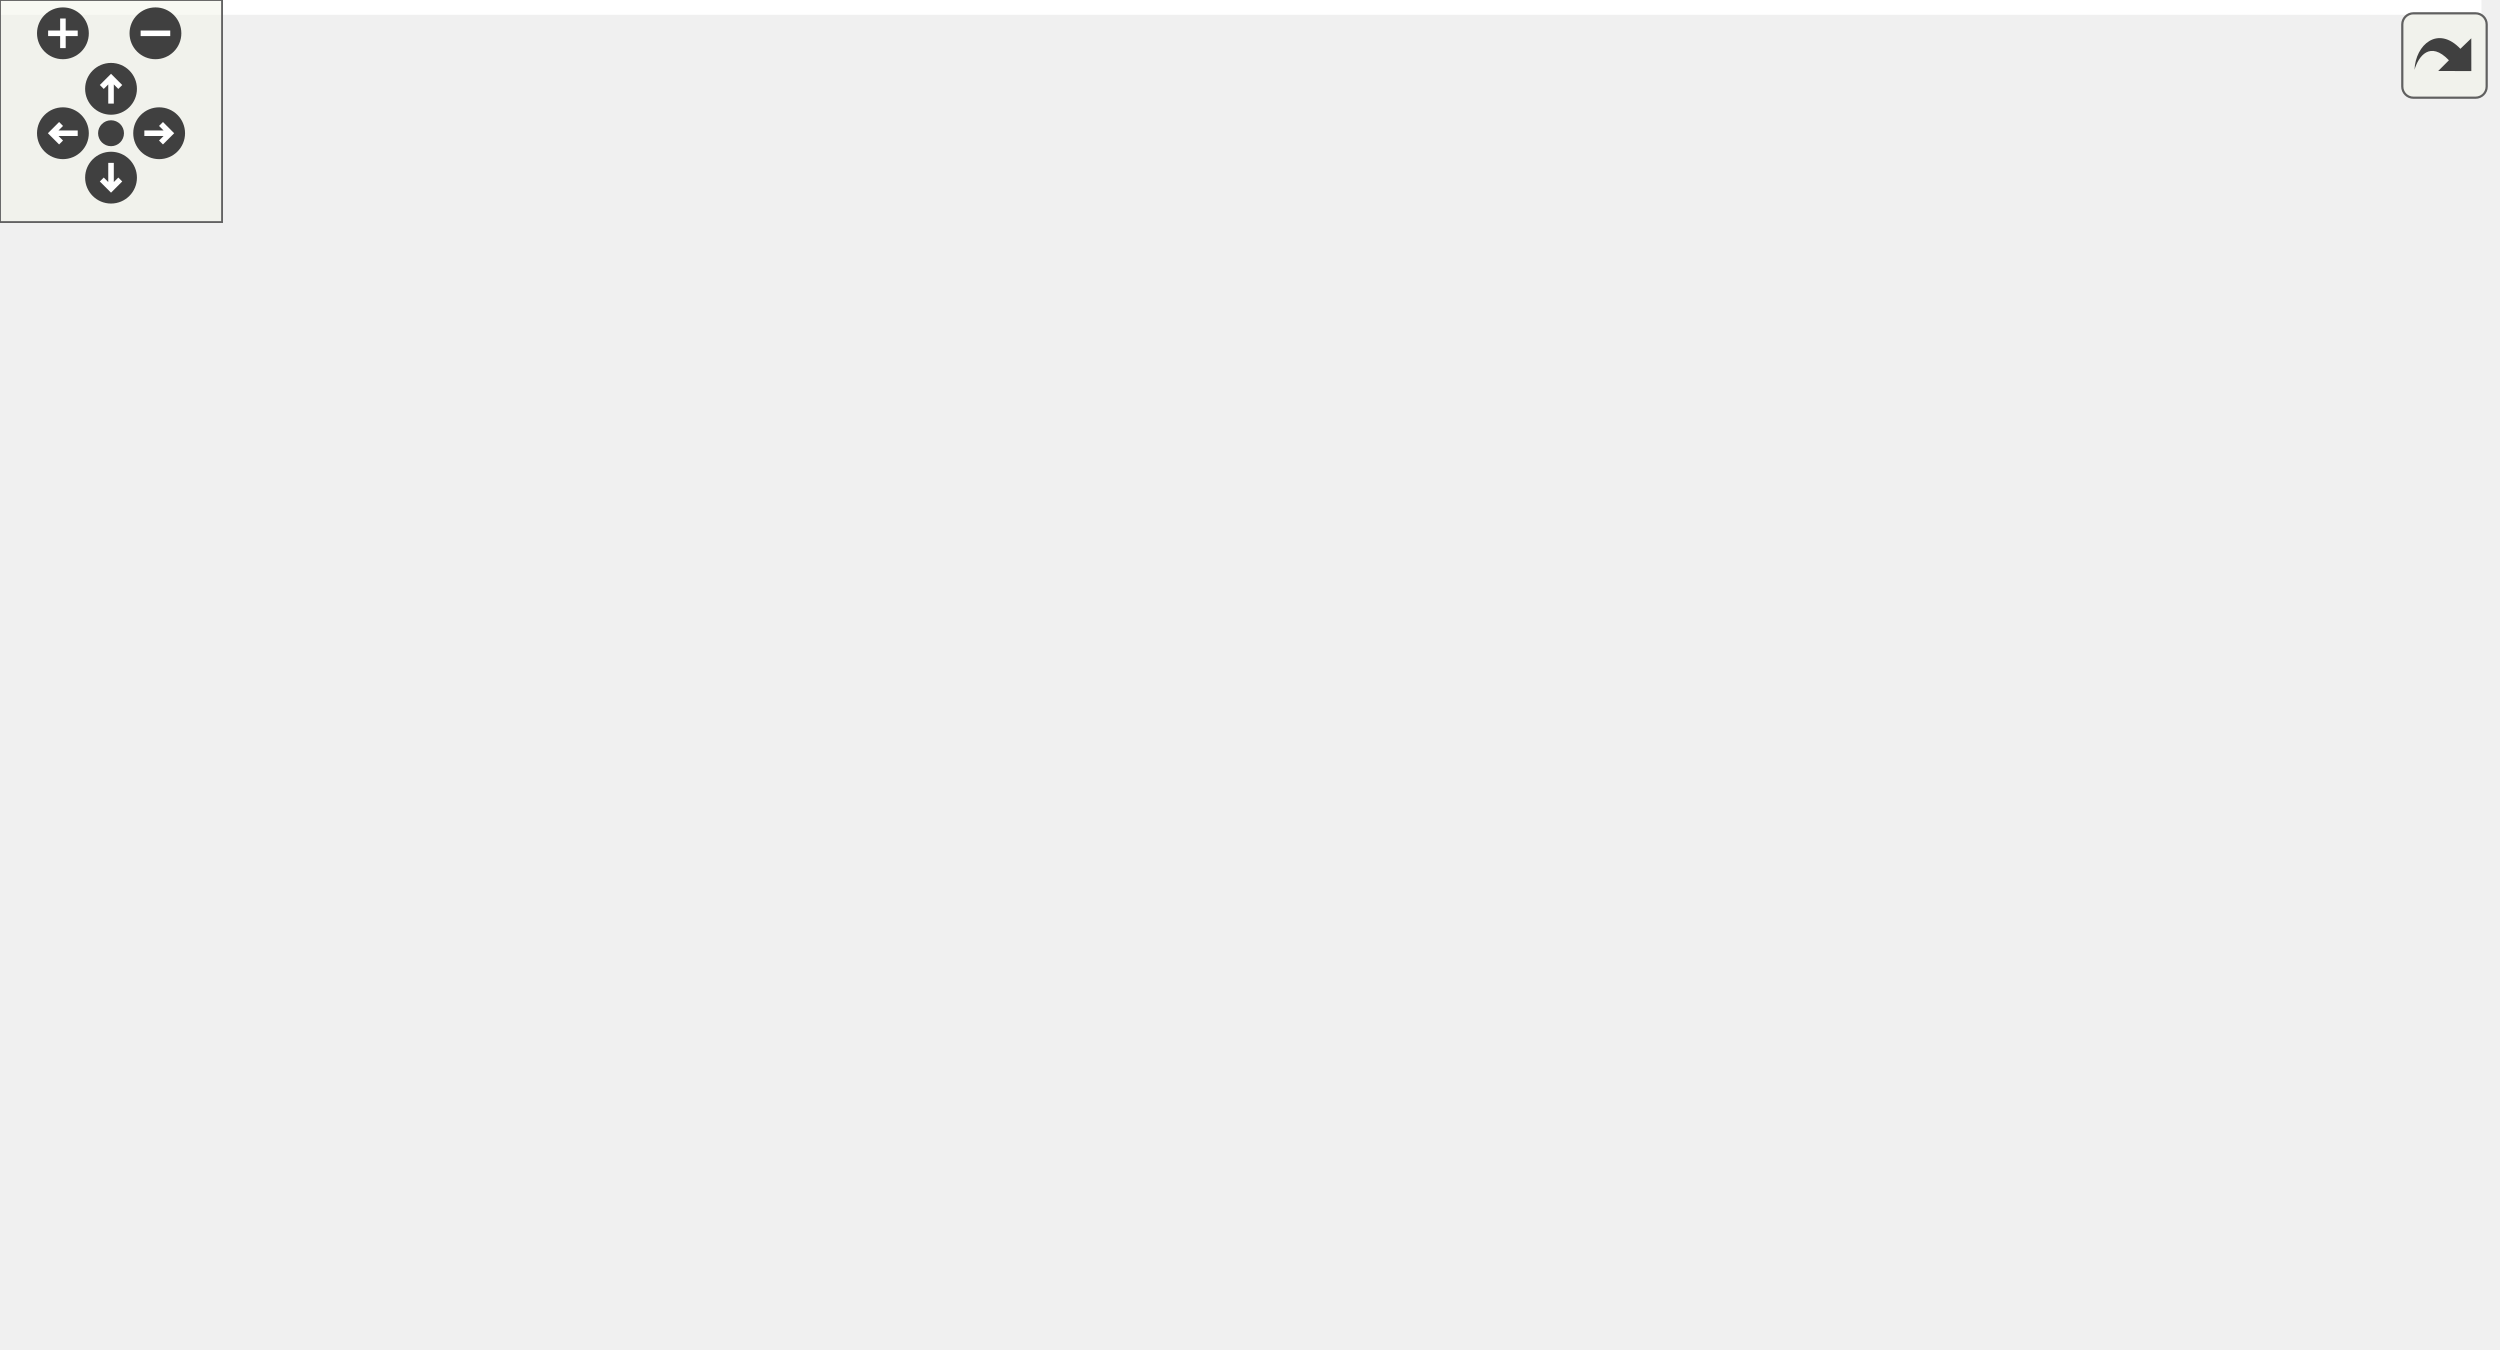
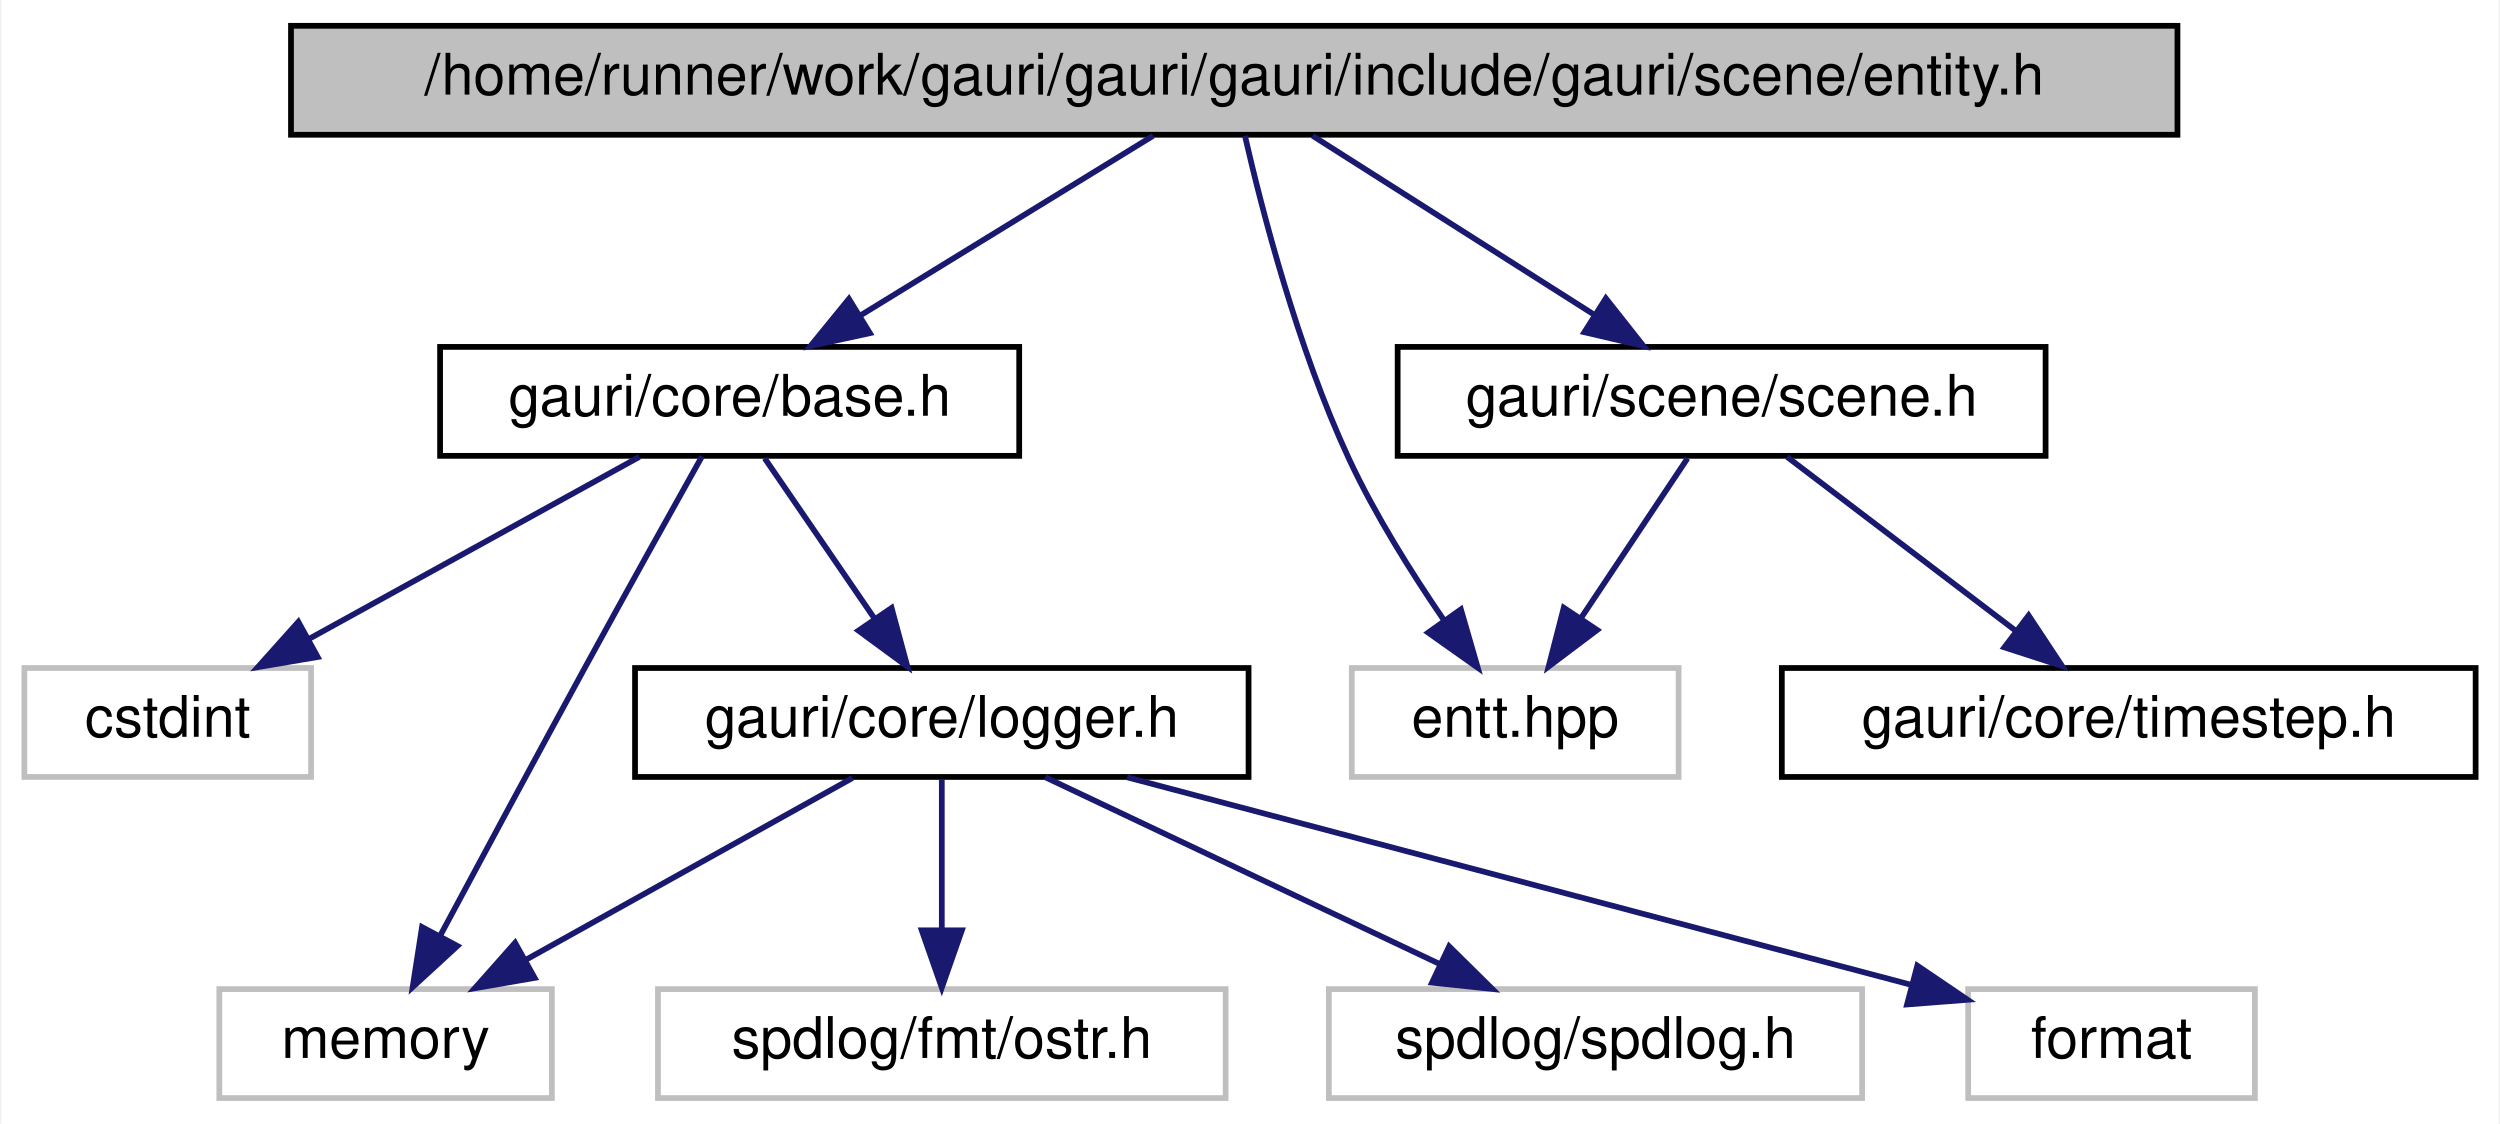
- <svg xmlns="http://www.w3.org/2000/svg" xmlns:xlink="http://www.w3.org/1999/xlink" id="main" version="1.1" xml:space="preserve">
-   <style type="text/css">
- .edge:hover path { stroke: red; }
- .edge:hover polygon { stroke: red; fill: red; }
- </style>
-   <defs>
-     <circle id="rim" cx="0" cy="0" r="7" />
-     <circle id="rim2" cx="0" cy="0" r="3.5" />
-     <g id="zoomPlus">
-       <use xlink:href="#rim" fill="#404040">
-         <set attributeName="fill" to="#808080" begin="zoomplus.mouseover" end="zoomplus.mouseout" />
-       </use>
-       <path d="M-4,0h8M0,-4v8" fill="none" stroke="white" stroke-width="1.5" pointer-events="none" />
-     </g>
-     <g id="zoomMin">
-       <use xlink:href="#rim" fill="#404040">
-         <set attributeName="fill" to="#808080" begin="zoomminus.mouseover" end="zoomminus.mouseout" />
-       </use>
-       <path d="M-4,0h8" fill="none" stroke="white" stroke-width="1.5" pointer-events="none" />
-     </g>
-     <g id="dirArrow">
-       <path fill="none" stroke="white" stroke-width="1.5" d="M0,-3.0v7 M-2.5,-0.5L0,-3.0L2.5,-0.5" />
-     </g>
-     <g id="resetDef">
-       <use xlink:href="#rim2" fill="#404040">
-         <set attributeName="fill" to="#808080" begin="reset.mouseover" end="reset.mouseout" />
-       </use>
-     </g>
-   </defs>
-   <svg id="graph" class="graph">
-     <g id="viewport">
-       <polygon fill="white" stroke="transparent" points="-4,4 -4,-304 670.5,-304 670.5,4 -4,4" />
-       <g id="node1" class="node">
-         <g id="a_node1">
-           <a xlink:title=" ">
-             <polygon fill="#bfbfbf" stroke="black" points="115.5,-280.5 115.5,-299.5 444.5,-299.5 444.5,-280.5 115.5,-280.5" />
-             <text text-anchor="middle" x="280" y="-287.5" font-family="Helvetica,sans-Serif" font-size="10.00">/home/runner/work/gauri/gauri/gauri/include/gauri/scene/entity.h</text>
-           </a>
-         </g>
-       </g>
-       <g id="node2" class="node">
-         <g id="a_node2">
-           <a xlink:title=" ">
-             <polygon fill="white" stroke="#bfbfbf" points="251.5,-168.5 251.5,-187.5 308.5,-187.5 308.5,-168.5 251.5,-168.5" />
-             <text text-anchor="middle" x="280" y="-175.5" font-family="Helvetica,sans-Serif" font-size="10.00">entt.hpp</text>
-           </a>
-         </g>
-       </g>
-       <g id="edge1" class="edge">
-         <path fill="none" stroke="midnightblue" d="M280,-280.37C280,-262.62 280,-221.67 280,-197.6" />
-         <polygon fill="midnightblue" stroke="midnightblue" points="283.5,-197.59 280,-187.59 276.5,-197.59 283.5,-197.59" />
-       </g>
-       <g id="node3" class="node">
-         <g id="a_node3">
-           <a xlink:href="base_8h.html" target="_top" xlink:title=" ">
-             <polygon fill="white" stroke="black" points="105.5,-224.5 105.5,-243.5 206.5,-243.5 206.5,-224.5 105.5,-224.5" />
-             <text text-anchor="middle" x="156" y="-231.5" font-family="Helvetica,sans-Serif" font-size="10.00">gauri/core/base.h</text>
-           </a>
-         </g>
-       </g>
-       <g id="edge2" class="edge">
-         <path fill="none" stroke="midnightblue" d="M260.35,-280.44C240.04,-271.6 208.1,-257.69 184.9,-247.59" />
-         <polygon fill="midnightblue" stroke="midnightblue" points="186.12,-244.3 175.56,-243.52 183.33,-250.72 186.12,-244.3" />
-       </g>
-       <g id="node10" class="node">
-         <g id="a_node10">
-           <a xlink:href="scene_8h.html" target="_top" xlink:title=" ">
-             <polygon fill="white" stroke="black" points="319.5,-224.5 319.5,-243.5 432.5,-243.5 432.5,-224.5 319.5,-224.5" />
-             <text text-anchor="middle" x="376" y="-231.5" font-family="Helvetica,sans-Serif" font-size="10.00">gauri/scene/scene.h</text>
-           </a>
-         </g>
-       </g>
-       <g id="edge10" class="edge">
-         <path fill="none" stroke="midnightblue" d="M295.42,-280.32C310.54,-271.82 333.82,-258.73 351.47,-248.8" />
-         <polygon fill="midnightblue" stroke="midnightblue" points="353.61,-251.61 360.61,-243.65 350.18,-245.51 353.61,-251.61" />
-       </g>
-       <g id="node4" class="node">
-         <g id="a_node4">
-           <a xlink:title=" ">
-             <polygon fill="white" stroke="#bfbfbf" points="183,-168.5 183,-187.5 233,-187.5 233,-168.5 183,-168.5" />
-             <text text-anchor="middle" x="208" y="-175.5" font-family="Helvetica,sans-Serif" font-size="10.00">cstdint</text>
-           </a>
-         </g>
-       </g>
-       <g id="edge3" class="edge">
-         <path fill="none" stroke="midnightblue" d="M164.59,-224.08C172.16,-216.22 183.38,-204.57 192.51,-195.08" />
-         <polygon fill="midnightblue" stroke="midnightblue" points="195.16,-197.38 199.57,-187.75 190.12,-192.53 195.16,-197.38" />
-       </g>
-       <g id="node5" class="node">
-         <g id="a_node5">
-           <a xlink:title=" ">
-             <polygon fill="white" stroke="#bfbfbf" points="0,-112.5 0,-131.5 58,-131.5 58,-112.5 0,-112.5" />
-             <text text-anchor="middle" x="29" y="-119.5" font-family="Helvetica,sans-Serif" font-size="10.00">memory</text>
-           </a>
-         </g>
-       </g>
-       <g id="edge4" class="edge">
-         <path fill="none" stroke="midnightblue" d="M114.16,-224.46C92.02,-217.93 65.97,-206.75 49,-188 37.5,-175.29 32.61,-156.09 30.53,-141.85" />
-         <polygon fill="midnightblue" stroke="midnightblue" points="33.99,-141.26 29.4,-131.71 27.03,-142.04 33.99,-141.26" />
-       </g>
-       <g id="node6" class="node">
-         <g id="a_node6">
-           <a xlink:href="logger_8h.html" target="_top" xlink:title=" ">
-             <polygon fill="white" stroke="black" points="57.5,-168.5 57.5,-187.5 164.5,-187.5 164.5,-168.5 57.5,-168.5" />
-             <text text-anchor="middle" x="111" y="-175.5" font-family="Helvetica,sans-Serif" font-size="10.00">gauri/core/logger.h</text>
-           </a>
-         </g>
-       </g>
-       <g id="edge5" class="edge">
-         <path fill="none" stroke="midnightblue" d="M148.57,-224.08C142.15,-216.38 132.69,-205.03 124.88,-195.65" />
-         <polygon fill="midnightblue" stroke="midnightblue" points="127.38,-193.19 118.29,-187.75 122.01,-197.67 127.38,-193.19" />
-       </g>
-       <g id="edge7" class="edge">
-         <path fill="none" stroke="midnightblue" d="M97.83,-168.32C85.15,-159.98 65.77,-147.21 50.79,-137.35" />
-         <polygon fill="midnightblue" stroke="midnightblue" points="52.42,-134.23 42.14,-131.65 48.57,-140.08 52.42,-134.23" />
-       </g>
-       <g id="node7" class="node">
-         <g id="a_node7">
-           <a xlink:title=" ">
-             <polygon fill="white" stroke="#bfbfbf" points="76,-112.5 76,-131.5 126,-131.5 126,-112.5 76,-112.5" />
-             <text text-anchor="middle" x="101" y="-119.5" font-family="Helvetica,sans-Serif" font-size="10.00">format</text>
-           </a>
-         </g>
-       </g>
-       <g id="edge6" class="edge">
-         <path fill="none" stroke="midnightblue" d="M109.35,-168.08C108.02,-160.93 106.12,-150.64 104.46,-141.69" />
-         <polygon fill="midnightblue" stroke="midnightblue" points="107.88,-140.95 102.62,-131.75 101,-142.22 107.88,-140.95" />
-       </g>
-       <g id="node8" class="node">
-         <g id="a_node8">
-           <a xlink:title=" ">
-             <polygon fill="white" stroke="#bfbfbf" points="144.5,-112.5 144.5,-131.5 243.5,-131.5 243.5,-112.5 144.5,-112.5" />
-             <text text-anchor="middle" x="194" y="-119.5" font-family="Helvetica,sans-Serif" font-size="10.00">spdlog/fmt/ostr.h</text>
-           </a>
-         </g>
-       </g>
-       <g id="edge8" class="edge">
-         <path fill="none" stroke="midnightblue" d="M124.34,-168.32C137.16,-159.98 156.78,-147.21 171.94,-137.35" />
-         <polygon fill="midnightblue" stroke="midnightblue" points="174.22,-140.04 180.7,-131.65 170.41,-134.17 174.22,-140.04" />
-       </g>
-       <g id="node9" class="node">
-         <g id="a_node9">
-           <a xlink:title=" ">
-             <polygon fill="white" stroke="#bfbfbf" points="261.5,-112.5 261.5,-131.5 354.5,-131.5 354.5,-112.5 261.5,-112.5" />
-             <text text-anchor="middle" x="308" y="-119.5" font-family="Helvetica,sans-Serif" font-size="10.00">spdlog/spdlog.h</text>
-           </a>
-         </g>
-       </g>
-       <g id="edge9" class="edge">
-         <path fill="none" stroke="midnightblue" d="M142.22,-168.44C175.93,-159.2 229.8,-144.44 266.93,-134.26" />
-         <polygon fill="midnightblue" stroke="midnightblue" points="268.21,-137.54 276.93,-131.52 266.36,-130.78 268.21,-137.54" />
-       </g>
-       <g id="edge11" class="edge">
-         <path fill="none" stroke="midnightblue" d="M360.58,-224.32C345.46,-215.82 322.18,-202.73 304.53,-192.8" />
-         <polygon fill="midnightblue" stroke="midnightblue" points="305.82,-189.51 295.39,-187.65 302.39,-195.61 305.82,-189.51" />
-       </g>
-       <g id="node11" class="node">
-         <g id="a_node11">
-           <a xlink:href="timestep_8h.html" target="_top" xlink:title=" ">
-             <polygon fill="white" stroke="black" points="326.5,-168.5 326.5,-187.5 447.5,-187.5 447.5,-168.5 326.5,-168.5" />
-             <text text-anchor="middle" x="387" y="-175.5" font-family="Helvetica,sans-Serif" font-size="10.00">gauri/core/timestep.h</text>
-           </a>
-         </g>
-       </g>
-       <g id="edge12" class="edge">
-         <path fill="none" stroke="midnightblue" d="M377.82,-224.08C379.27,-216.93 381.37,-206.64 383.19,-197.69" />
-         <polygon fill="midnightblue" stroke="midnightblue" points="386.65,-198.25 385.22,-187.75 379.79,-196.85 386.65,-198.25" />
-       </g>
-       <g id="node12" class="node">
-         <g id="a_node12">
-           <a xlink:href="component_8h.html" target="_top" xlink:title=" ">
-             <polygon fill="white" stroke="black" points="466,-168.5 466,-187.5 606,-187.5 606,-168.5 466,-168.5" />
-             <text text-anchor="middle" x="536" y="-175.5" font-family="Helvetica,sans-Serif" font-size="10.00">gauri/scene/component.h</text>
-           </a>
-         </g>
-       </g>
-       <g id="edge13" class="edge">
-         <path fill="none" stroke="midnightblue" d="M401.35,-224.44C428.27,-215.36 471,-200.94 501.09,-190.78" />
-         <polygon fill="midnightblue" stroke="midnightblue" points="502.41,-194.03 510.77,-187.52 500.17,-187.4 502.41,-194.03" />
-       </g>
-       <g id="node13" class="node">
-         <g id="a_node13">
-           <a xlink:title=" ">
-             <polygon fill="white" stroke="#bfbfbf" points="491,-0.5 491,-19.5 569,-19.5 569,-0.5 491,-0.5" />
-             <text text-anchor="middle" x="530" y="-7.5" font-family="Helvetica,sans-Serif" font-size="10.00">glm/glm.hpp</text>
-           </a>
-         </g>
-       </g>
-       <g id="edge14" class="edge">
-         <path fill="none" stroke="midnightblue" d="M526.98,-168.34C518.93,-159.93 507.7,-146.36 503,-132 498.56,-118.44 500.5,-79.3 507,-56 509.68,-46.39 514.52,-36.43 519.07,-28.34" />
-         <polygon fill="midnightblue" stroke="midnightblue" points="522.2,-29.92 524.31,-19.53 516.19,-26.33 522.2,-29.92" />
-       </g>
-       <g id="node14" class="node">
-         <g id="a_node14">
-           <a xlink:href="scene__camera_8h.html" target="_top" xlink:title=" ">
-             <polygon fill="white" stroke="black" points="511.5,-112.5 511.5,-131.5 666.5,-131.5 666.5,-112.5 511.5,-112.5" />
-             <text text-anchor="middle" x="589" y="-119.5" font-family="Helvetica,sans-Serif" font-size="10.00">gauri/scene/scene_camera.h</text>
-           </a>
-         </g>
-       </g>
-       <g id="edge15" class="edge">
-         <path fill="none" stroke="midnightblue" d="M544.75,-168.08C552.47,-160.22 563.9,-148.57 573.22,-139.08" />
-         <polygon fill="midnightblue" stroke="midnightblue" points="575.9,-141.34 580.41,-131.75 570.91,-136.44 575.9,-141.34" />
-       </g>
-       <g id="node15" class="node">
-         <g id="a_node15">
-           <a xlink:href="camera_8h.html" target="_top" xlink:title=" ">
-             <polygon fill="white" stroke="black" points="516,-56.5 516,-75.5 650,-75.5 650,-56.5 516,-56.5" />
-             <text text-anchor="middle" x="583" y="-63.5" font-family="Helvetica,sans-Serif" font-size="10.00">gauri/renderer/camera.h</text>
-           </a>
-         </g>
-       </g>
-       <g id="edge16" class="edge">
-         <path fill="none" stroke="midnightblue" d="M588.01,-112.08C587.21,-104.93 586.07,-94.64 585.08,-85.69" />
-         <polygon fill="midnightblue" stroke="midnightblue" points="588.56,-85.3 583.97,-75.75 581.6,-86.08 588.56,-85.3" />
-       </g>
-       <g id="edge17" class="edge">
-         <path fill="none" stroke="midnightblue" d="M574.25,-56.08C566.53,-48.22 555.1,-36.57 545.78,-27.08" />
-         <polygon fill="midnightblue" stroke="midnightblue" points="548.09,-24.44 538.59,-19.75 543.1,-29.34 548.09,-24.44" />
+ <svg xmlns="http://www.w3.org/2000/svg" xmlns:xlink="http://www.w3.org/1999/xlink" width="436pt" height="196pt" viewBox="0.00 0.00 435.50 196.00">
+   <g id="graph0" class="graph" transform="scale(1 1) rotate(0) translate(4 192)">
+     <polygon fill="white" stroke="transparent" points="-4,4 -4,-192 431.5,-192 431.5,4 -4,4" />
+     <g id="node1" class="node">
+       <g id="a_node1">
+         <a xlink:title=" ">
+           <polygon fill="#bfbfbf" stroke="black" points="46.5,-168.5 46.5,-187.5 375.5,-187.5 375.5,-168.5 46.5,-168.5" />
+           <text text-anchor="middle" x="211" y="-175.5" font-family="Helvetica,sans-Serif" font-size="10.00">/home/runner/work/gauri/gauri/gauri/include/gauri/scene/entity.h</text>
+         </a>
      </g>
    </g>
-   </svg>
-   <g id="navigator" transform="translate(0 0)" fill="#404254">
-     <rect fill="#f2f5e9" fill-opacity="0.5" stroke="#606060" stroke-width=".5" x="0" y="0" width="60" height="60" />
-     <use id="zoomplus" xlink:href="#zoomPlus" x="17" y="9" />
-     <use id="zoomminus" xlink:href="#zoomMin" x="42" y="9" />
-     <use id="reset" xlink:href="#resetDef" x="30" y="36" />
-     <g id="arrowUp" xlink:href="#dirArrow" transform="translate(30 24)">
-       <use xlink:href="#rim" fill="#404040">
-         <set attributeName="fill" to="#808080" begin="arrowUp.mouseover" end="arrowUp.mouseout" />
-       </use>
-       <path fill="none" stroke="white" stroke-width="1.5" d="M0,-3.0v7 M-2.5,-0.5L0,-3.0L2.5,-0.5" />
+     <g id="node2" class="node">
+       <g id="a_node2">
+         <a xlink:title=" ">
+           <polygon fill="white" stroke="#bfbfbf" points="231.5,-56.5 231.5,-75.5 288.5,-75.5 288.5,-56.5 231.5,-56.5" />
+           <text text-anchor="middle" x="260" y="-63.5" font-family="Helvetica,sans-Serif" font-size="10.00">entt.hpp</text>
+         </a>
+       </g>
    </g>
-     <g id="arrowRight" xlink:href="#dirArrow" transform="rotate(90) translate(36 -43)">
-       <use xlink:href="#rim" fill="#404040">
-         <set attributeName="fill" to="#808080" begin="arrowRight.mouseover" end="arrowRight.mouseout" />
-       </use>
-       <path fill="none" stroke="white" stroke-width="1.5" d="M0,-3.0v7 M-2.5,-0.5L0,-3.0L2.5,-0.5" />
+     <g id="edge1" class="edge">
+       <path fill="none" stroke="midnightblue" d="M212.87,-168.31C215.79,-155.58 222.03,-131.27 231,-112 235.56,-102.2 241.96,-92.03 247.58,-83.83" />
+       <polygon fill="midnightblue" stroke="midnightblue" points="250.53,-85.73 253.47,-75.55 244.82,-81.67 250.53,-85.73" />
    </g>
-     <g id="arrowDown" xlink:href="#dirArrow" transform="rotate(180) translate(-30 -48)">
-       <use xlink:href="#rim" fill="#404040">
-         <set attributeName="fill" to="#808080" begin="arrowDown.mouseover" end="arrowDown.mouseout" />
-       </use>
-       <path fill="none" stroke="white" stroke-width="1.5" d="M0,-3.0v7 M-2.5,-0.5L0,-3.0L2.5,-0.5" />
+     <g id="node3" class="node">
+       <g id="a_node3">
+         <a xlink:href="base_8h.html" target="_top" xlink:title=" ">
+           <polygon fill="white" stroke="black" points="72.5,-112.5 72.5,-131.5 173.5,-131.5 173.5,-112.5 72.5,-112.5" />
+           <text text-anchor="middle" x="123" y="-119.5" font-family="Helvetica,sans-Serif" font-size="10.00">gauri/core/base.h</text>
+         </a>
+       </g>
    </g>
-     <g id="arrowLeft" xlink:href="#dirArrow" transform="rotate(270) translate(-36 17)">
-       <use xlink:href="#rim" fill="#404040">
-         <set attributeName="fill" to="#808080" begin="arrowLeft.mouseover" end="arrowLeft.mouseout" />
-       </use>
-       <path fill="none" stroke="white" stroke-width="1.5" d="M0,-3.0v7 M-2.5,-0.5L0,-3.0L2.5,-0.5" />
+     <g id="edge2" class="edge">
+       <path fill="none" stroke="midnightblue" d="M196.86,-168.32C183.13,-159.9 162.06,-146.97 145.94,-137.07" />
+       <polygon fill="midnightblue" stroke="midnightblue" points="147.46,-133.9 137.1,-131.65 143.8,-139.87 147.46,-133.9" />
+     </g>
+     <g id="node10" class="node">
+       <g id="a_node10">
+         <a xlink:href="scene_8h.html" target="_top" xlink:title=" ">
+           <polygon fill="white" stroke="black" points="239.5,-112.5 239.5,-131.5 352.5,-131.5 352.5,-112.5 239.5,-112.5" />
+           <text text-anchor="middle" x="296" y="-119.5" font-family="Helvetica,sans-Serif" font-size="10.00">gauri/scene/scene.h</text>
+         </a>
+       </g>
+     </g>
+     <g id="edge10" class="edge">
+       <path fill="none" stroke="midnightblue" d="M224.66,-168.32C237.92,-159.9 258.27,-146.97 273.85,-137.07" />
+       <polygon fill="midnightblue" stroke="midnightblue" points="275.81,-139.97 282.38,-131.65 272.06,-134.06 275.81,-139.97" />
+     </g>
+     <g id="node4" class="node">
+       <g id="a_node4">
+         <a xlink:title=" ">
+           <polygon fill="white" stroke="#bfbfbf" points="0,-56.5 0,-75.5 50,-75.5 50,-56.5 0,-56.5" />
+           <text text-anchor="middle" x="25" y="-63.5" font-family="Helvetica,sans-Serif" font-size="10.00">cstdint</text>
+         </a>
+       </g>
+     </g>
+     <g id="edge3" class="edge">
+       <path fill="none" stroke="midnightblue" d="M107.25,-112.32C91.68,-103.74 67.62,-90.49 49.54,-80.52" />
+       <polygon fill="midnightblue" stroke="midnightblue" points="51.15,-77.42 40.71,-75.65 47.78,-83.55 51.15,-77.42" />
+     </g>
+     <g id="node5" class="node">
+       <g id="a_node5">
+         <a xlink:title=" ">
+           <polygon fill="white" stroke="#bfbfbf" points="34,-0.5 34,-19.5 92,-19.5 92,-0.5 34,-0.5" />
+           <text text-anchor="middle" x="63" y="-7.5" font-family="Helvetica,sans-Serif" font-size="10.00">memory</text>
+         </a>
+       </g>
+     </g>
+     <g id="edge4" class="edge">
+       <path fill="none" stroke="midnightblue" d="M118.17,-112.39C113.11,-103.35 104.95,-88.7 98,-76 89.28,-60.05 79.47,-41.82 72.47,-28.73" />
+       <polygon fill="midnightblue" stroke="midnightblue" points="75.52,-27.02 67.72,-19.85 69.35,-30.32 75.52,-27.02" />
+     </g>
+     <g id="node6" class="node">
+       <g id="a_node6">
+         <a xlink:href="logger_8h.html" target="_top" xlink:title=" ">
+           <polygon fill="white" stroke="black" points="106.5,-56.5 106.5,-75.5 213.5,-75.5 213.5,-56.5 106.5,-56.5" />
+           <text text-anchor="middle" x="160" y="-63.5" font-family="Helvetica,sans-Serif" font-size="10.00">gauri/core/logger.h</text>
+         </a>
+       </g>
+     </g>
+     <g id="edge5" class="edge">
+       <path fill="none" stroke="midnightblue" d="M129.11,-112.08C134.28,-104.53 141.85,-93.49 148.19,-84.23" />
+       <polygon fill="midnightblue" stroke="midnightblue" points="151.24,-85.98 154,-75.75 145.46,-82.02 151.24,-85.98" />
+     </g>
+     <g id="edge7" class="edge">
+       <path fill="none" stroke="midnightblue" d="M144.42,-56.32C129,-47.74 105.19,-34.49 87.29,-24.52" />
+       <polygon fill="midnightblue" stroke="midnightblue" points="88.99,-21.46 78.55,-19.65 85.58,-27.58 88.99,-21.46" />
+     </g>
+     <g id="node7" class="node">
+       <g id="a_node7">
+         <a xlink:title=" ">
+           <polygon fill="white" stroke="#bfbfbf" points="339,-0.5 339,-19.5 389,-19.5 389,-0.5 339,-0.5" />
+           <text text-anchor="middle" x="364" y="-7.5" font-family="Helvetica,sans-Serif" font-size="10.00">format</text>
+         </a>
+       </g>
+     </g>
+     <g id="edge6" class="edge">
+       <path fill="none" stroke="midnightblue" d="M192.32,-56.44C229.66,-46.56 290.85,-30.36 329.2,-20.21" />
+       <polygon fill="midnightblue" stroke="midnightblue" points="330.13,-23.59 338.9,-17.64 328.34,-16.82 330.13,-23.59" />
+     </g>
+     <g id="node8" class="node">
+       <g id="a_node8">
+         <a xlink:title=" ">
+           <polygon fill="white" stroke="#bfbfbf" points="110.5,-0.5 110.5,-19.5 209.5,-19.5 209.5,-0.5 110.5,-0.5" />
+           <text text-anchor="middle" x="160" y="-7.5" font-family="Helvetica,sans-Serif" font-size="10.00">spdlog/fmt/ostr.h</text>
+         </a>
+       </g>
+     </g>
+     <g id="edge8" class="edge">
+       <path fill="none" stroke="midnightblue" d="M160,-56.08C160,-49.01 160,-38.86 160,-29.99" />
+       <polygon fill="midnightblue" stroke="midnightblue" points="163.5,-29.75 160,-19.75 156.5,-29.75 163.5,-29.75" />
+     </g>
+     <g id="node9" class="node">
+       <g id="a_node9">
+         <a xlink:title=" ">
+           <polygon fill="white" stroke="#bfbfbf" points="227.5,-0.5 227.5,-19.5 320.5,-19.5 320.5,-0.5 227.5,-0.5" />
+           <text text-anchor="middle" x="274" y="-7.5" font-family="Helvetica,sans-Serif" font-size="10.00">spdlog/spdlog.h</text>
+         </a>
+       </g>
+     </g>
+     <g id="edge9" class="edge">
+       <path fill="none" stroke="midnightblue" d="M178.06,-56.44C196.57,-47.68 225.58,-33.94 246.86,-23.86" />
+       <polygon fill="midnightblue" stroke="midnightblue" points="248.48,-26.96 256.02,-19.52 245.49,-20.63 248.48,-26.96" />
+     </g>
+     <g id="edge11" class="edge">
+       <path fill="none" stroke="midnightblue" d="M290.06,-112.08C285.02,-104.53 277.66,-93.49 271.49,-84.23" />
+       <polygon fill="midnightblue" stroke="midnightblue" points="274.29,-82.13 265.83,-75.75 268.47,-86.01 274.29,-82.13" />
+     </g>
+     <g id="node11" class="node">
+       <g id="a_node11">
+         <a xlink:href="timestep_8h.html" target="_top" xlink:title=" ">
+           <polygon fill="white" stroke="black" points="306.5,-56.5 306.5,-75.5 427.5,-75.5 427.5,-56.5 306.5,-56.5" />
+           <text text-anchor="middle" x="367" y="-63.5" font-family="Helvetica,sans-Serif" font-size="10.00">gauri/core/timestep.h</text>
+         </a>
+       </g>
+     </g>
+     <g id="edge12" class="edge">
+       <path fill="none" stroke="midnightblue" d="M307.41,-112.32C318.11,-104.18 334.34,-91.84 347.16,-82.09" />
+       <polygon fill="midnightblue" stroke="midnightblue" points="349.54,-84.67 355.39,-75.83 345.31,-79.1 349.54,-84.67" />
    </g>
  </g>
-   <svg viewBox="0 0 15 15" width="100%" height="30px" preserveAspectRatio="xMaxYMin meet">
-     <g id="arrow_out" transform="scale(0.3 0.3)">
-       <a xlink:href="entity_8h__incl_org.svg" target="_base">
-         <rect id="button" ry="5" rx="5" y="6" x="6" height="38" width="38" fill="#f2f5e9" fill-opacity="0.5" stroke="#606060" stroke-width="1.0" />
-         <path id="arrow" d="M 11.5,31.437 C 11.94,20.098 22.043,11.323 32.159,21.979 L 37.069,17.246 C 37.069,17.246 37.088,32 37.088,32 L 22.16,31.978 C 22.16,31.978 26.998,27.14 26.998,27.14 C 18.529,18.264 13.292,25.23 11.5,31.437 z" style="fill:#404040;" />
-       </a>
-     </g>
-   </svg>
</svg>
